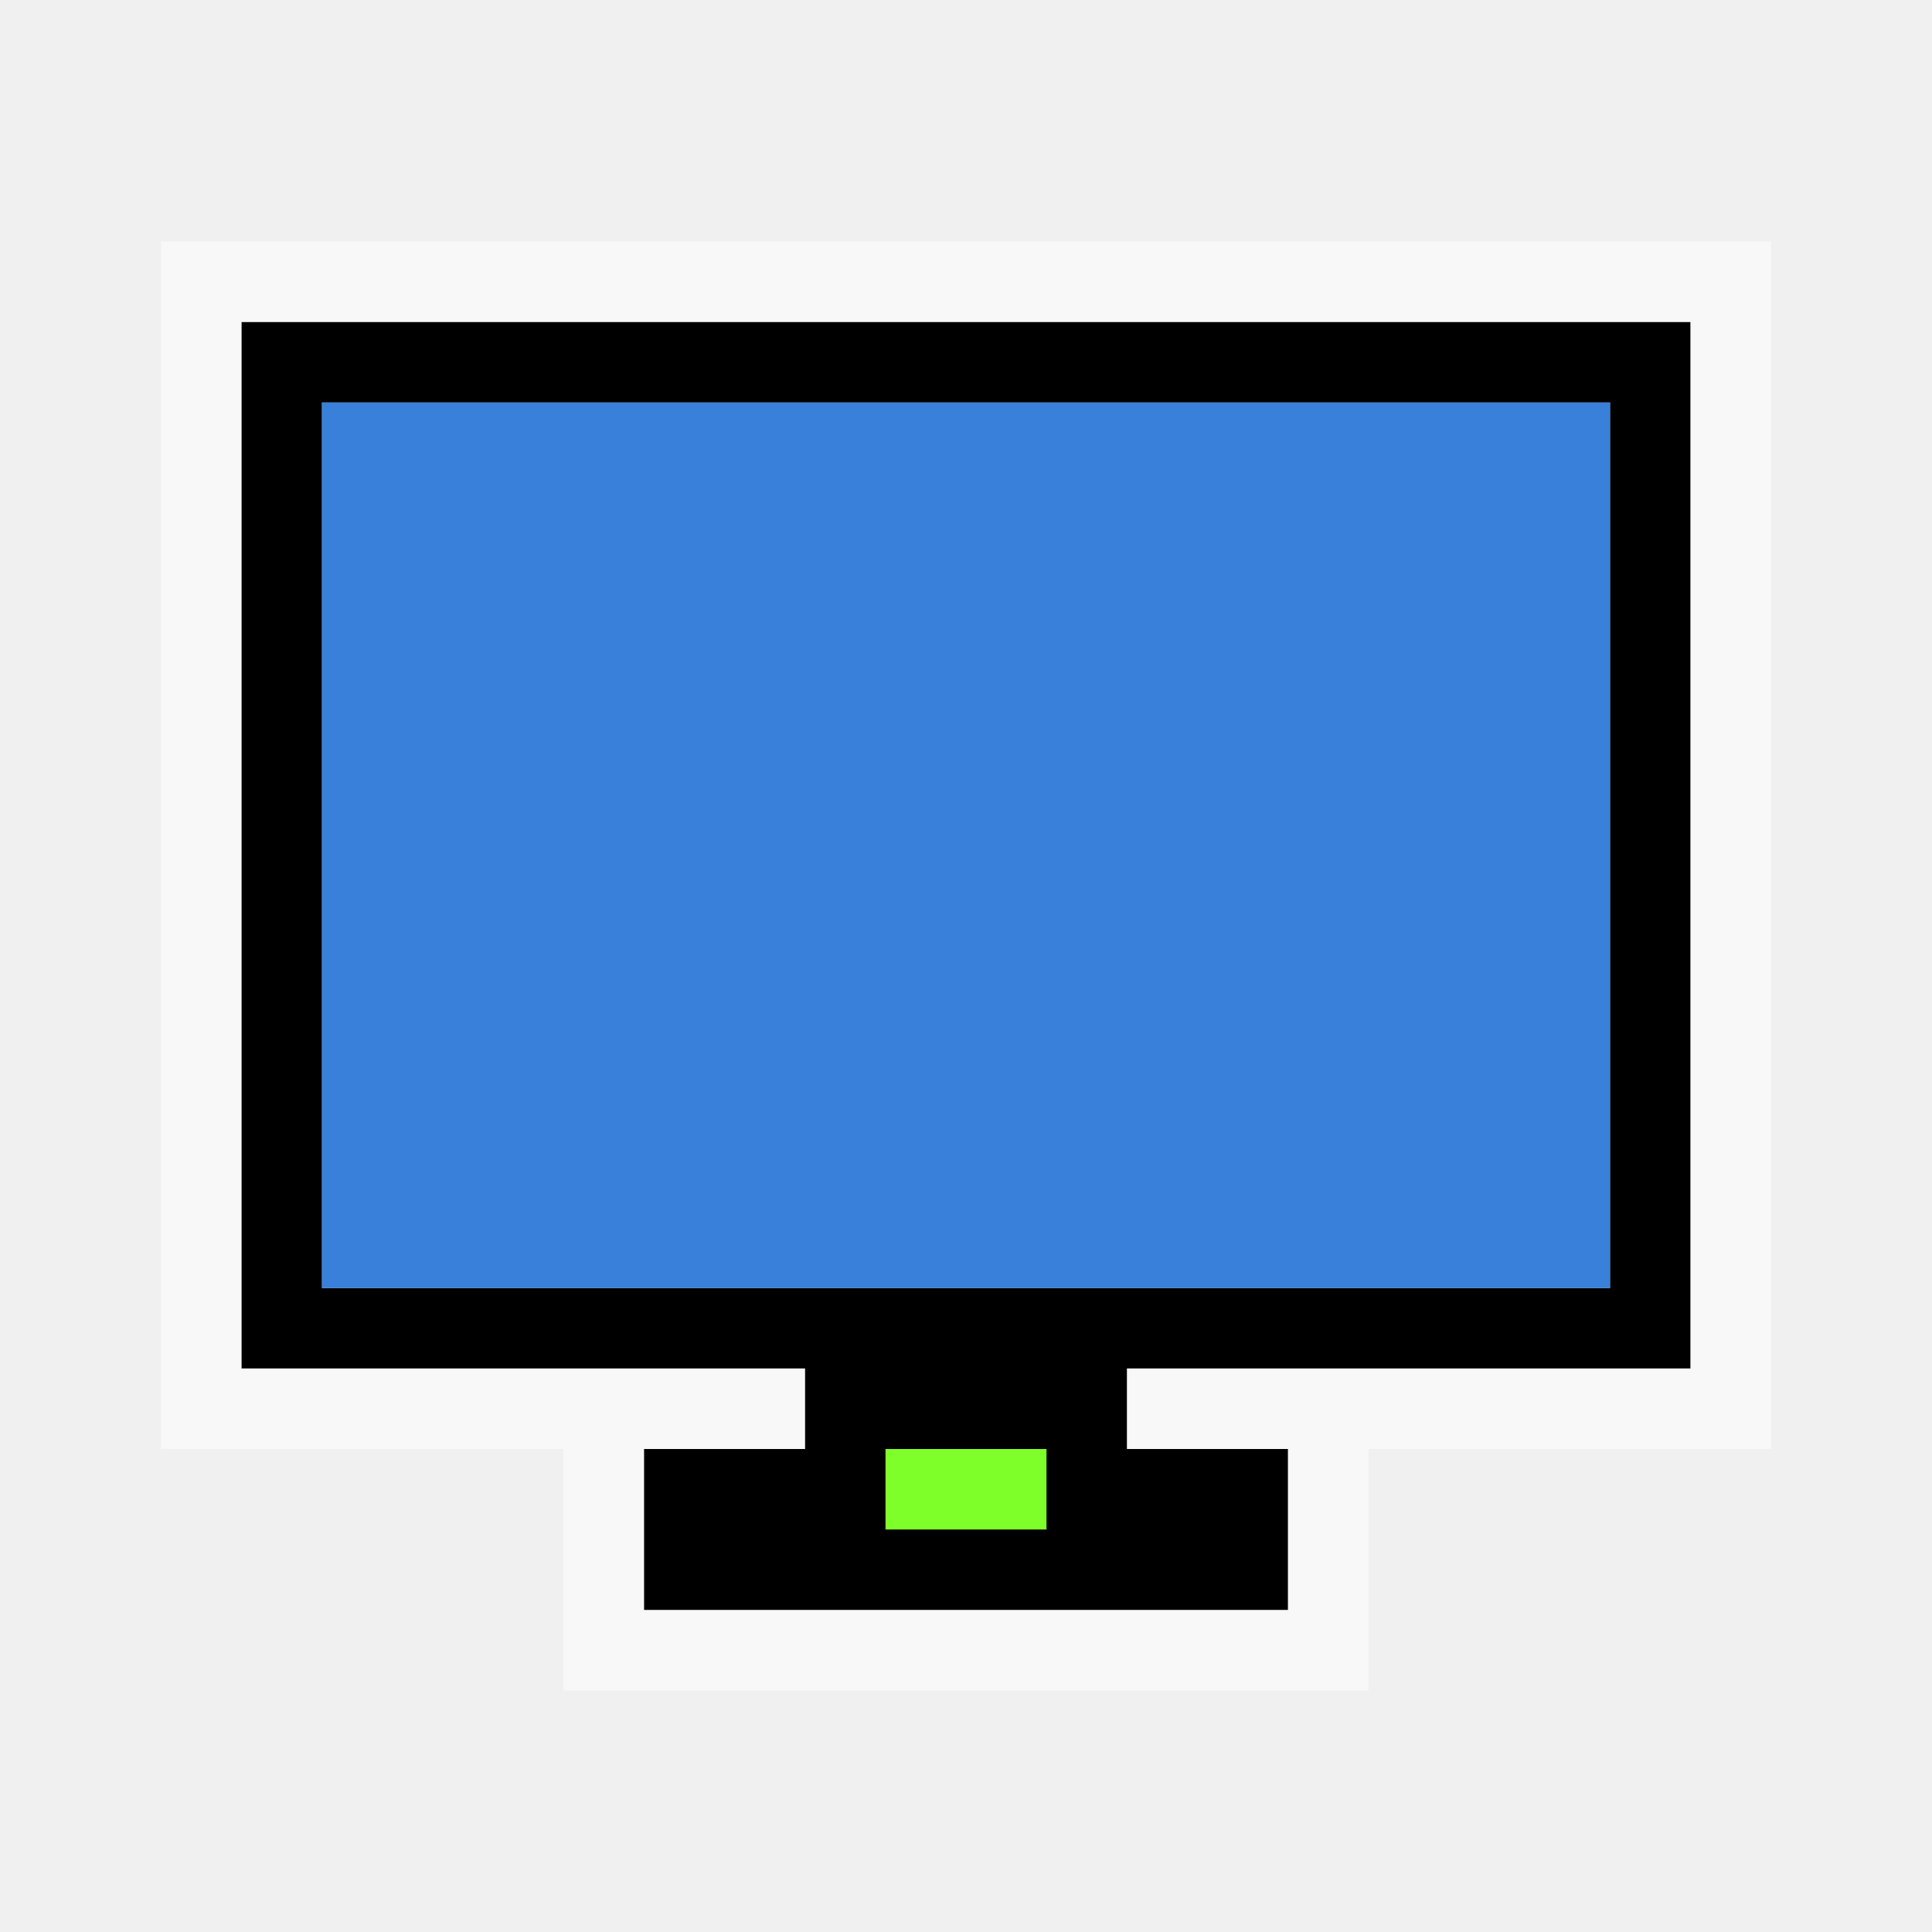
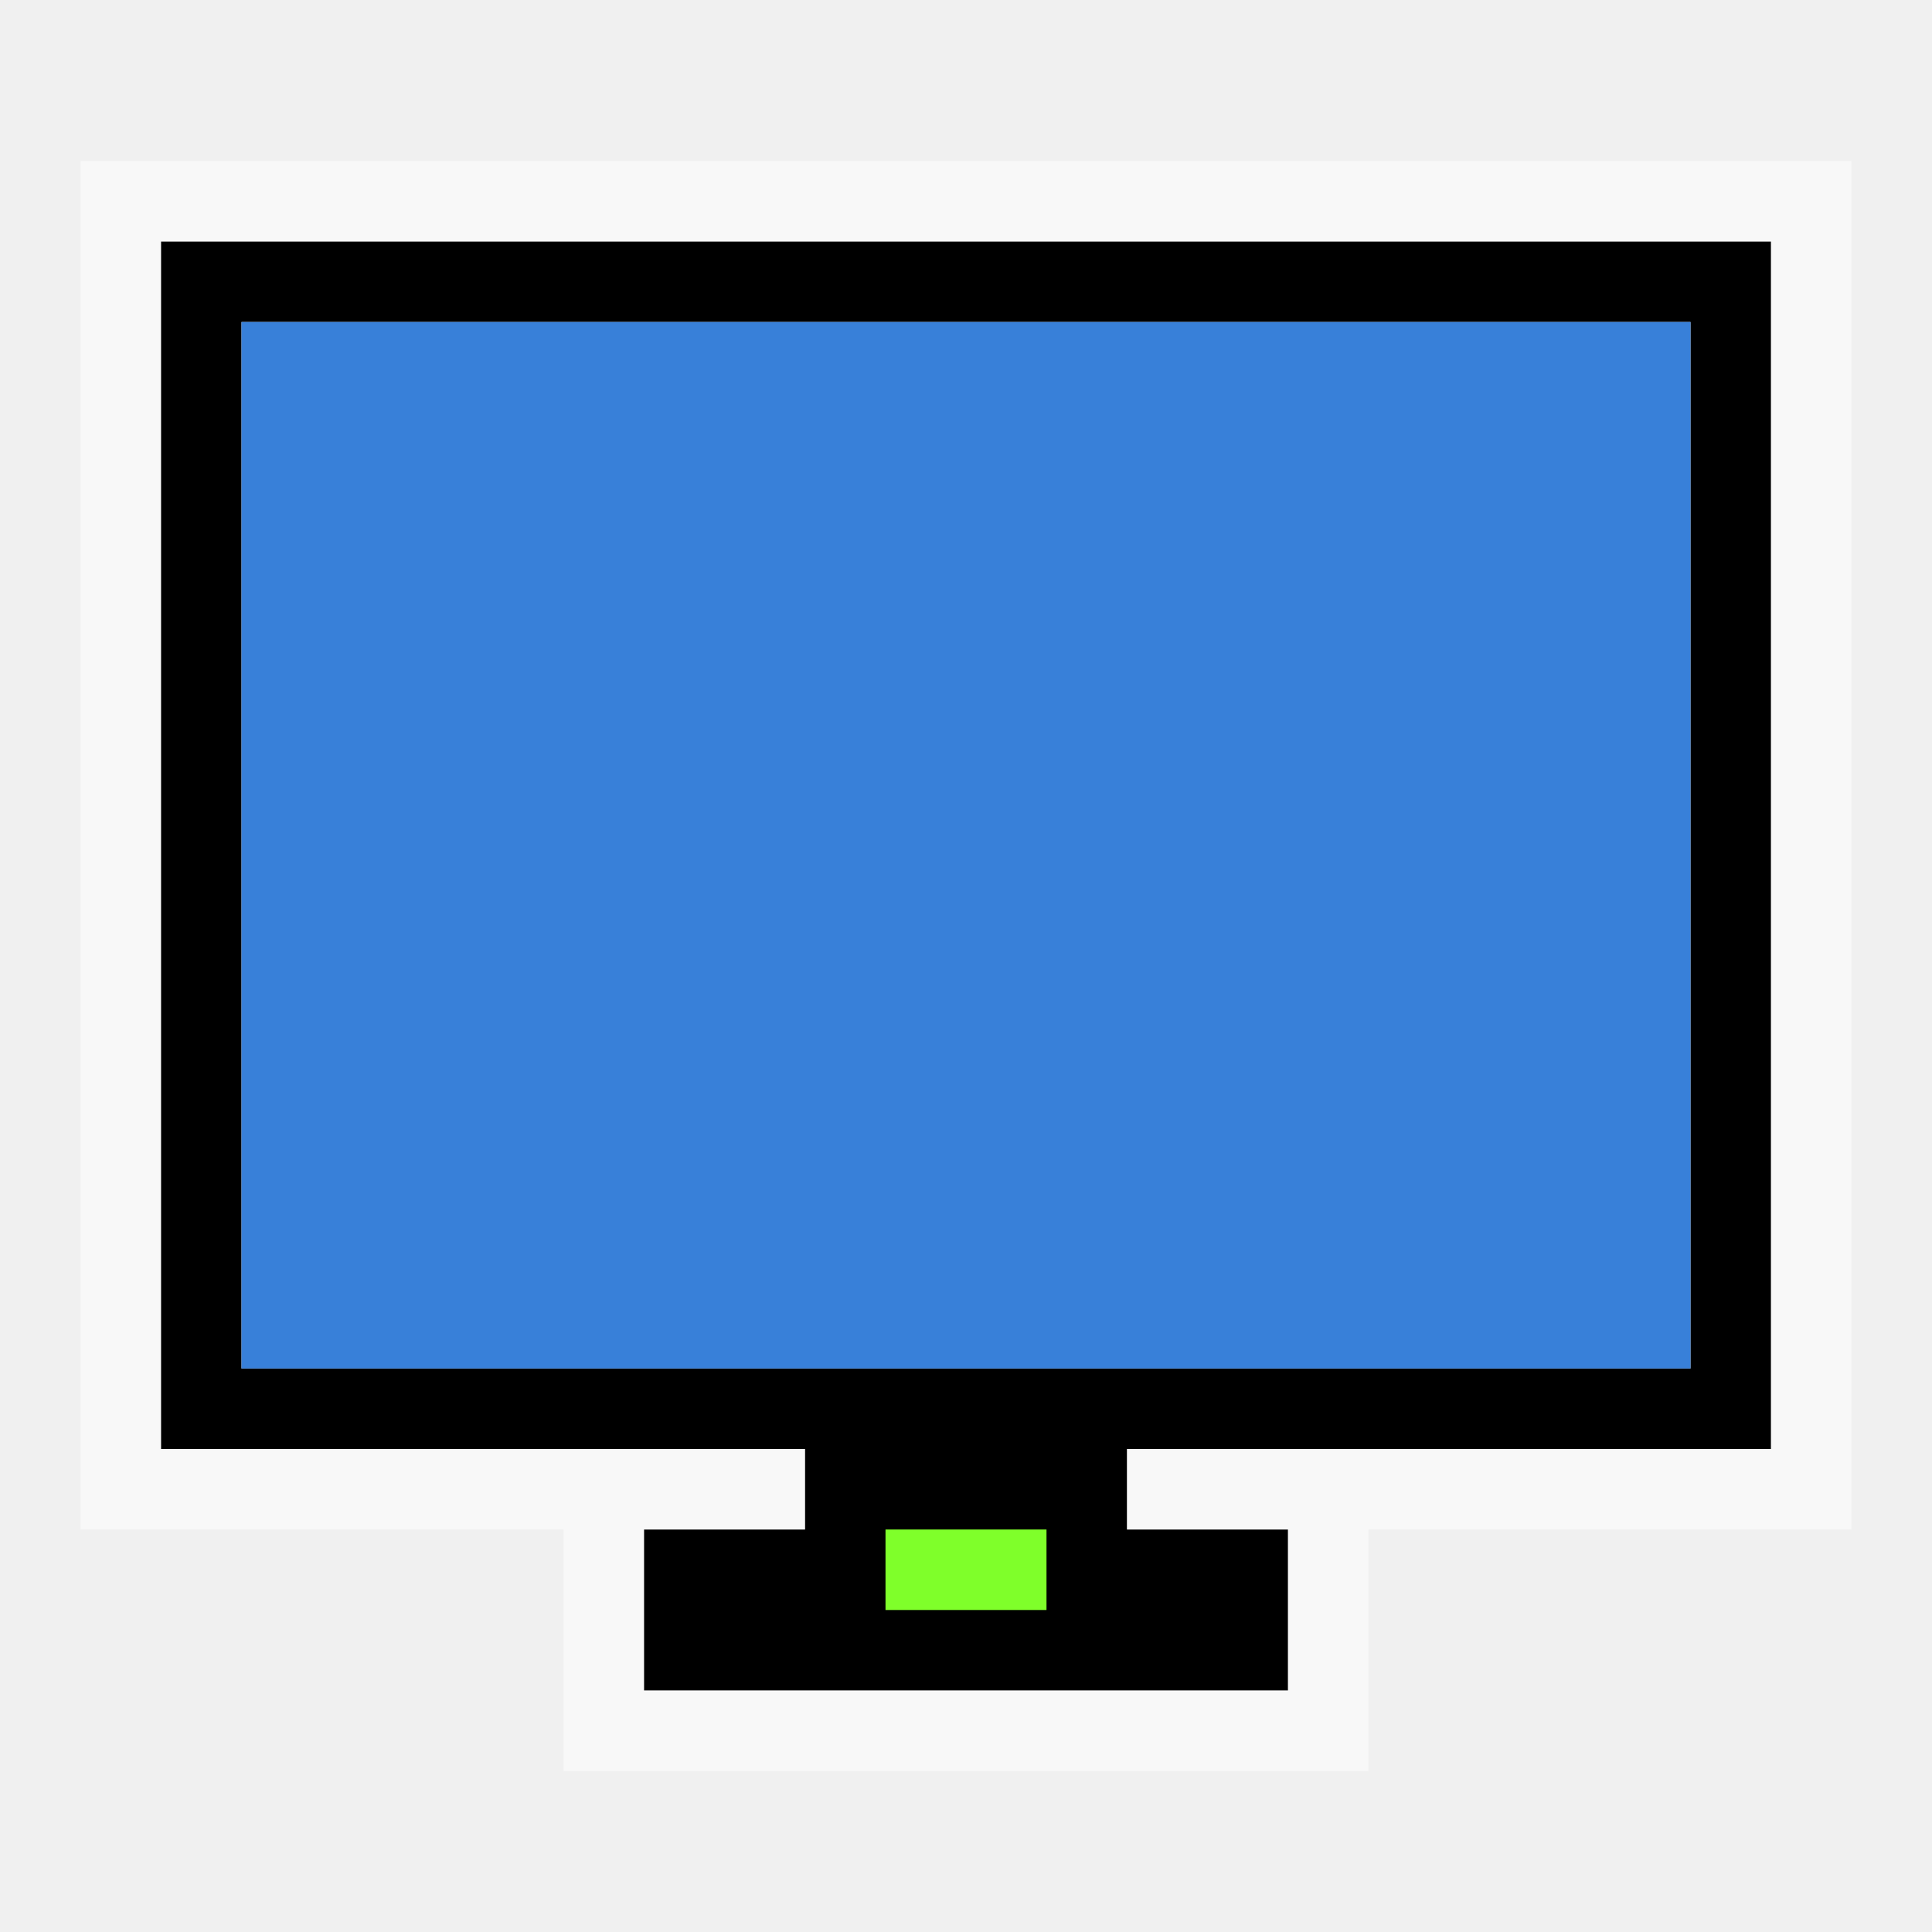
<svg xmlns="http://www.w3.org/2000/svg" width="24" version="1.1" viewBox="0 0 24 24" height="24">
-   <path style="color:#4d4d4d" d="m 3,4 v 13 h 7 v 1 H 8 v 2 h 8 v -2 h -2 v -1 h 7 V 4 Z M 4,5 H 20 V 16 H 4 Z" />
-   <path style="opacity:.5;fill:#fff;-inkscape-stroke:none;color:#000;stroke-width:1.177" d="m 2,3 v 15 h 8 V 17 H 3 V 4 h 18 v 13 h -7 v 1 h 8 V 3 Z m 5,15 v 3 h 10 v -3 h -1 v 2 H 8 v -2 z" />
-   <path style="fill:#3880d9;stroke-width:2.171" d="M 4,5 H 20 V 16 H 4 Z" />
-   <path style="fill:#7fff2a;stroke-width:.53" d="m 11,18 h 2 v 1 h -2 z" />
+   <path style="color:#4d4d4d" d="m 2,3 v 15 h 8 v 1 H 8 v 2 h 8 v -2 h -2 v -1 h 8 V 3 Z M 3,4 H 21 V 17 H 3 Z" />
+   <path style="opacity:.5;fill:#fff;-inkscape-stroke:none;color:#000;stroke-width:1.177" d="m 1,2 v 17 h 9 V 18 H 2 V 3 h 20 v 15 h -8 v 1 h 9 V 2 Z m 6,17 v 3 h 10 v -3 h -1 v 2 H 8 v -2 z" />
+   <path style="fill:#3880d9;stroke-width:2.171" d="M 3,4 H 21 V 17 H 3 Z" />
+   <path style="fill:#7fff2a;stroke-width:.53" d="m 11,19 h 2 v 1 h -2 z" />
</svg>
